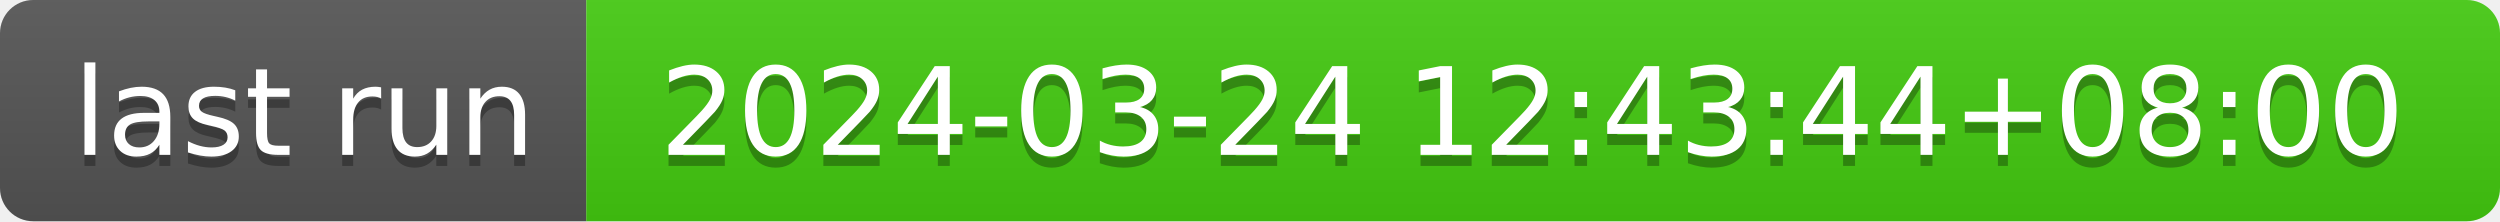
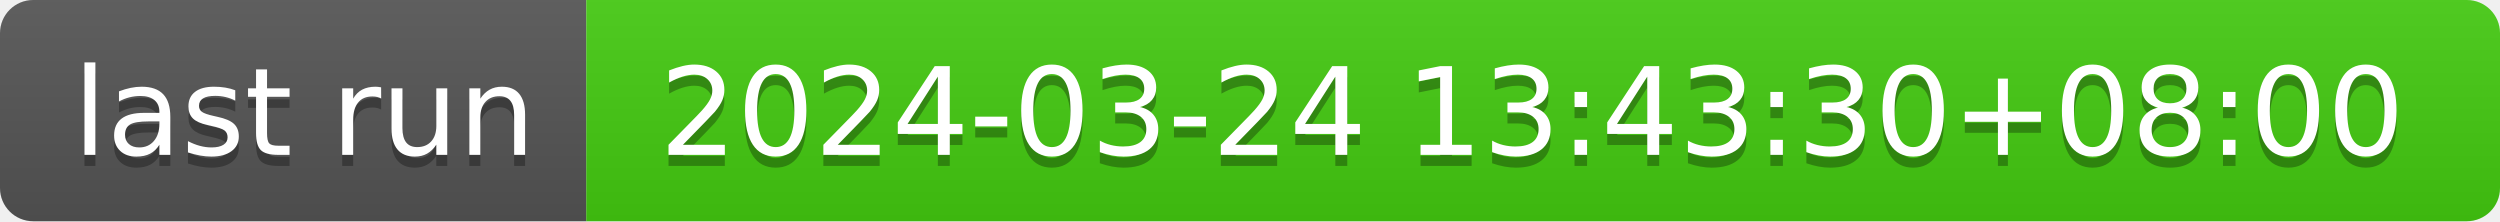
- <svg xmlns="http://www.w3.org/2000/svg" width="226" height="20" role="img" aria-label="last run: 2024-03-24 12:43:44+08:00">
+ <svg xmlns="http://www.w3.org/2000/svg" width="226" height="20" role="img" aria-label="last run: 2024-03-24 13:43:30+08:00">
  <linearGradient id="s" x2="0" y2="100%">
    <stop offset="0" stop-color="#bbb" stop-opacity=".1" />
    <stop offset="1" stop-opacity=".1" />
  </linearGradient>
  <clipPath id="r">
    <rect width="226" height="20" rx="3" fill="#fff" />
  </clipPath>
  <g clip-path="url(#r)">
    <rect width="53" height="20" fill="#555" />
    <rect x="53" width="173" height="20" fill="#4c1" />
    <rect width="226" height="20" fill="url(#s)" />
  </g>
  <g fill="#fff" text-anchor="middle" font-family="Verdana,Geneva,DejaVu Sans,sans-serif" text-rendering="geometricPrecision" font-size="110">
    <text aria-hidden="true" x="275" y="150" fill="#010101" fill-opacity=".3" transform="scale(.1)" textLength="430">last run</text>
    <text x="275" y="140" transform="scale(.1)" fill="#fff" textLength="430">last run</text>
-     <text aria-hidden="true" x="1385" y="150" fill="#010101" fill-opacity=".3" transform="scale(.1)" textLength="1630">2024-03-24 12:43:44+08:00</text>
-     <text x="1385" y="140" transform="scale(.1)" fill="#fff" textLength="1630">2024-03-24 12:43:44+08:00</text>
+     <text aria-hidden="true" x="1385" y="150" fill="#010101" fill-opacity=".3" transform="scale(.1)" textLength="1630">2024-03-24 13:43:30+08:00</text>
+     <text x="1385" y="140" transform="scale(.1)" fill="#fff" textLength="1630">2024-03-24 13:43:30+08:00</text>
  </g>
</svg>
